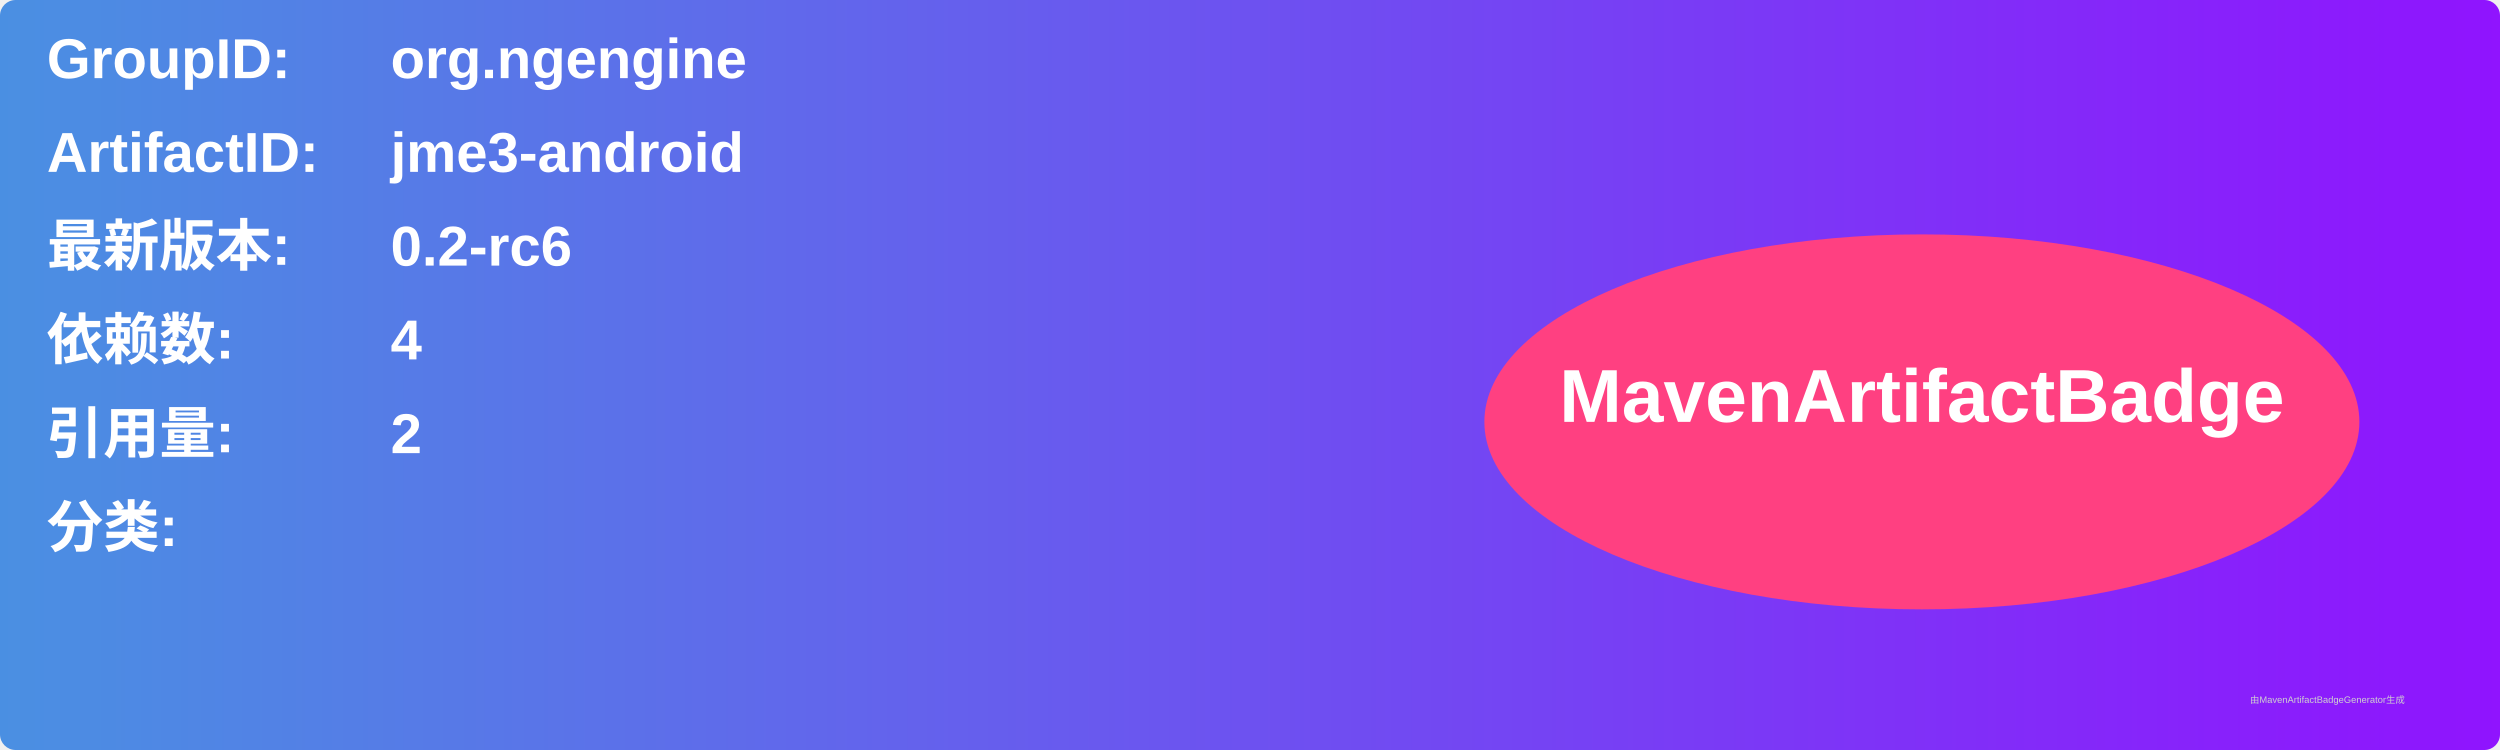
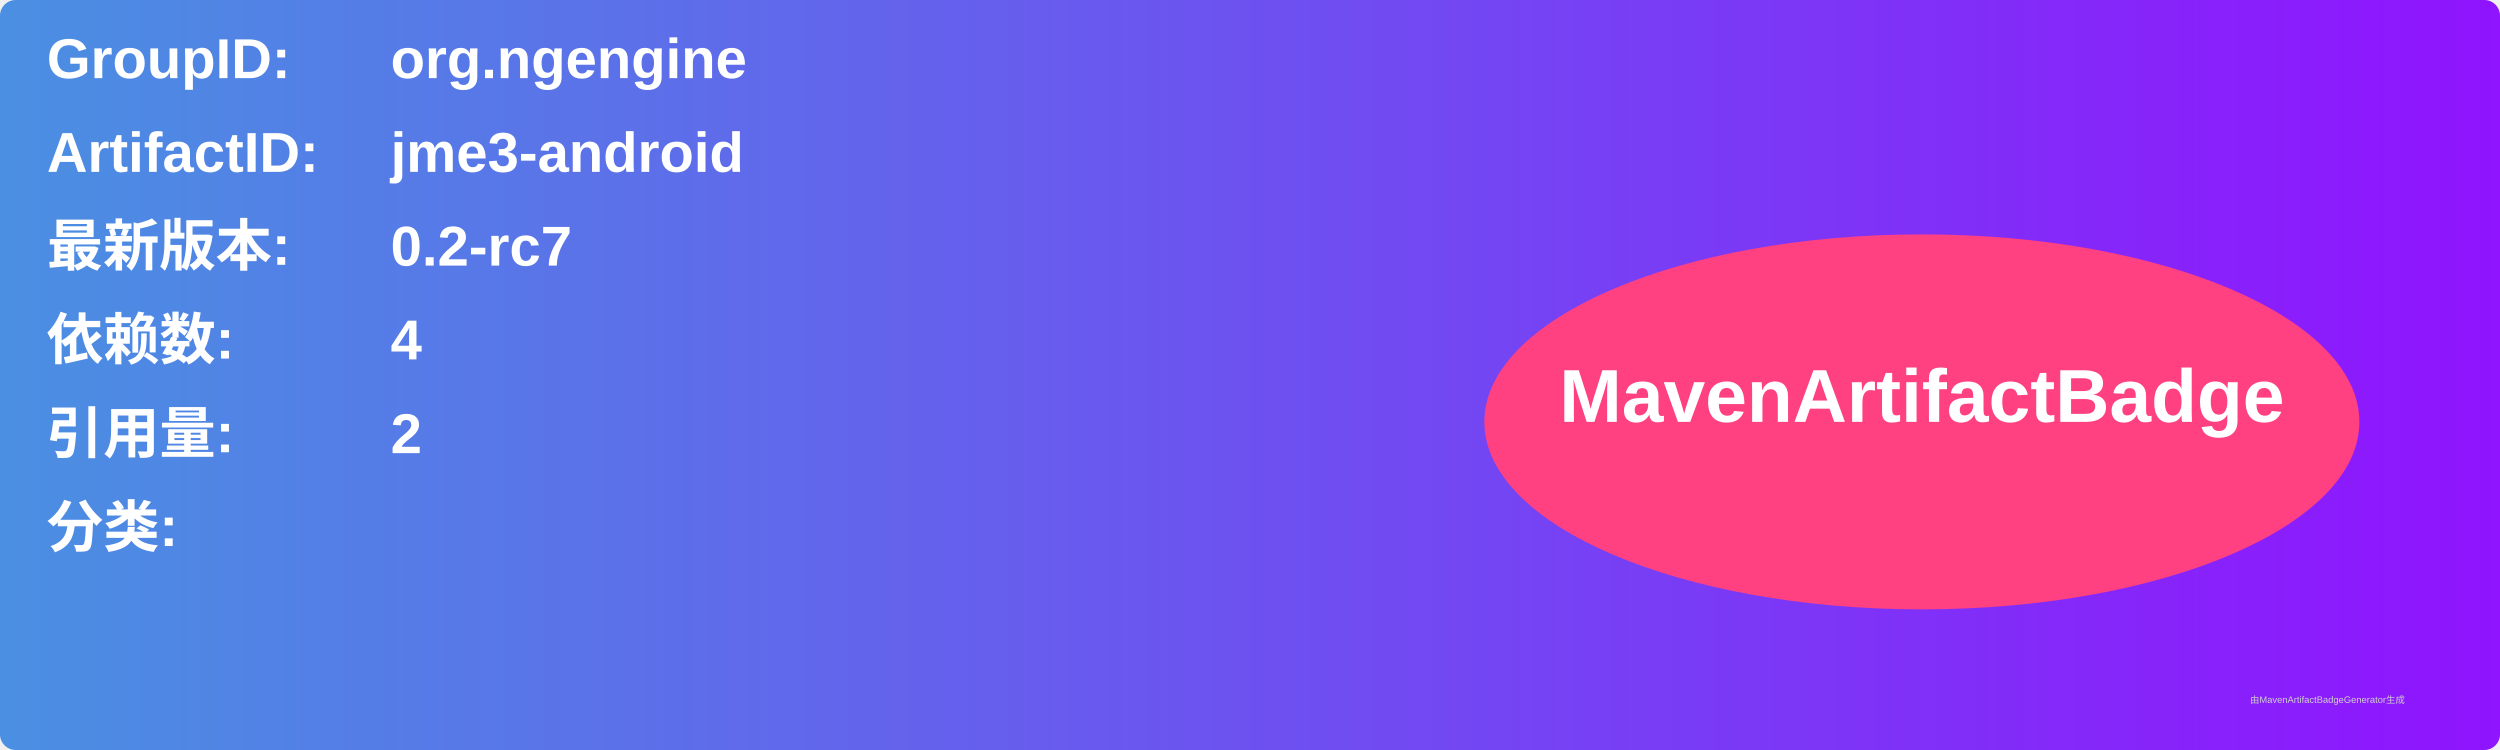
<svg xmlns="http://www.w3.org/2000/svg" width="800" height="240" viewBox="0 0 800 240">
  <linearGradient id="grad" x1="0%" y1="0%" x2="100%" y2="0%">
    <stop offset="0%" stop-color="#4a90e2" />
    <stop offset="100%" stop-color="#9013fe" />
  </linearGradient>
  <rect width="100%" height="100%" rx="5" ry="5" fill="url(#grad)" />
  <g transform="translate(15, 15)">
    <text x="0" y="10" font-family="Arial" font-size="18" fill="white" font-weight="bold" width="260">GroupID:</text>
    <text x="110" y="10" font-family="Arial" font-size="18" fill="white" font-weight="bold" width="460">org.ngengine</text>
    <text x="0" y="40" font-family="Arial" font-size="18" fill="white" font-weight="bold" width="260">ArtifactID:</text>
    <text x="110" y="40" font-family="Arial" font-size="18" fill="white" font-weight="bold" width="460">jme3-android</text>
    <text x="0" y="70" font-family="Arial" font-size="18" fill="white" font-weight="bold">最新版本:</text>
    <text x="110" y="70" font-family="Arial" font-size="18" fill="white" font-weight="bold">
-       <tspan font-weight="bold">0.2-rc6</tspan>
+       <tspan font-weight="bold">0.2-rc7</tspan>
    </text>
    <text x="0" y="100" font-family="Arial" font-size="18" fill="white" font-weight="bold">依赖数: </text>
    <text x="110" y="100" font-family="Arial" font-size="18" fill="white">
      <tspan font-weight="bold">4</tspan>
    </text>
    <text x="0" y="130" font-family="Arial" font-size="18" fill="white" font-weight="bold">引用量: </text>
    <text x="110" y="130" font-family="Arial" font-size="18" fill="white">
      <tspan font-weight="bold">2</tspan>
    </text>
    <text x="0" y="160" font-family="Arial" font-size="18" fill="white" font-weight="bold">分类:</text>
    <text x="10" y="190" font-family="Arial" font-size="10" fill="white">
      <tspan font-weight="bold" />
    </text>
    <ellipse cx="600" cy="120" rx="140" ry="60" fill="#ff4081" />
    <text x="600" y="120" text-anchor="middle" font-family="Arial" font-size="24" fill="white" font-weight="bold">MavenArtifactBadge</text>
  </g>
  <text x="720" y="225" font-family="Arial" font-size="3" fill="#d0d0d0">由MavenArtifactBadgeGenerator生成</text>
</svg>
